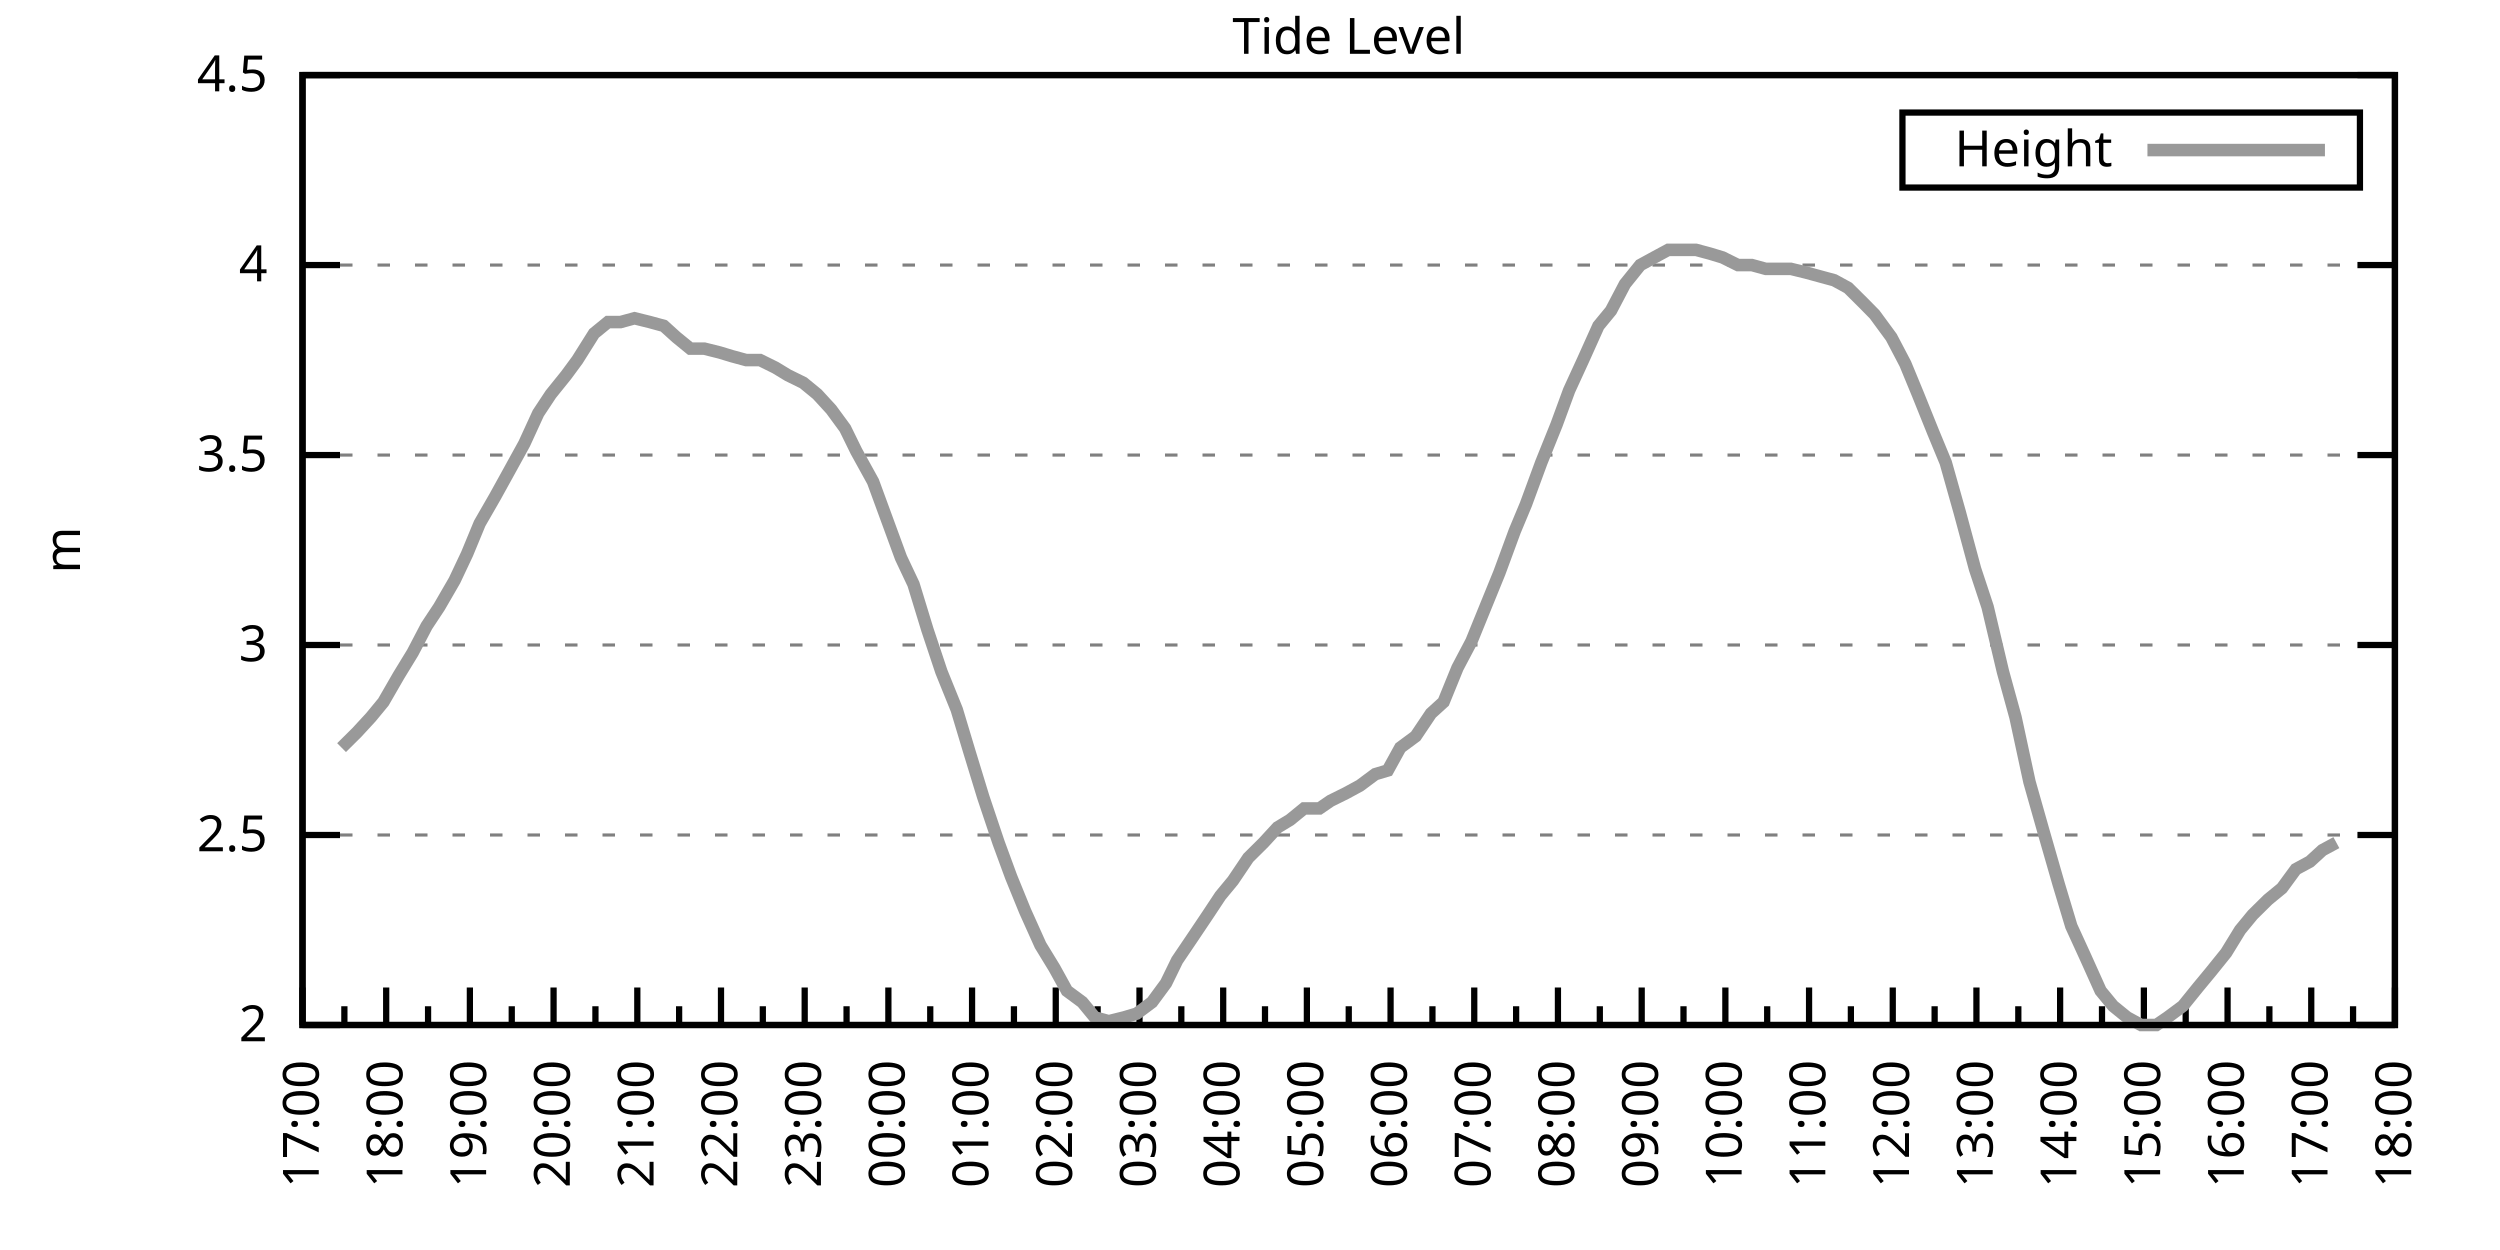
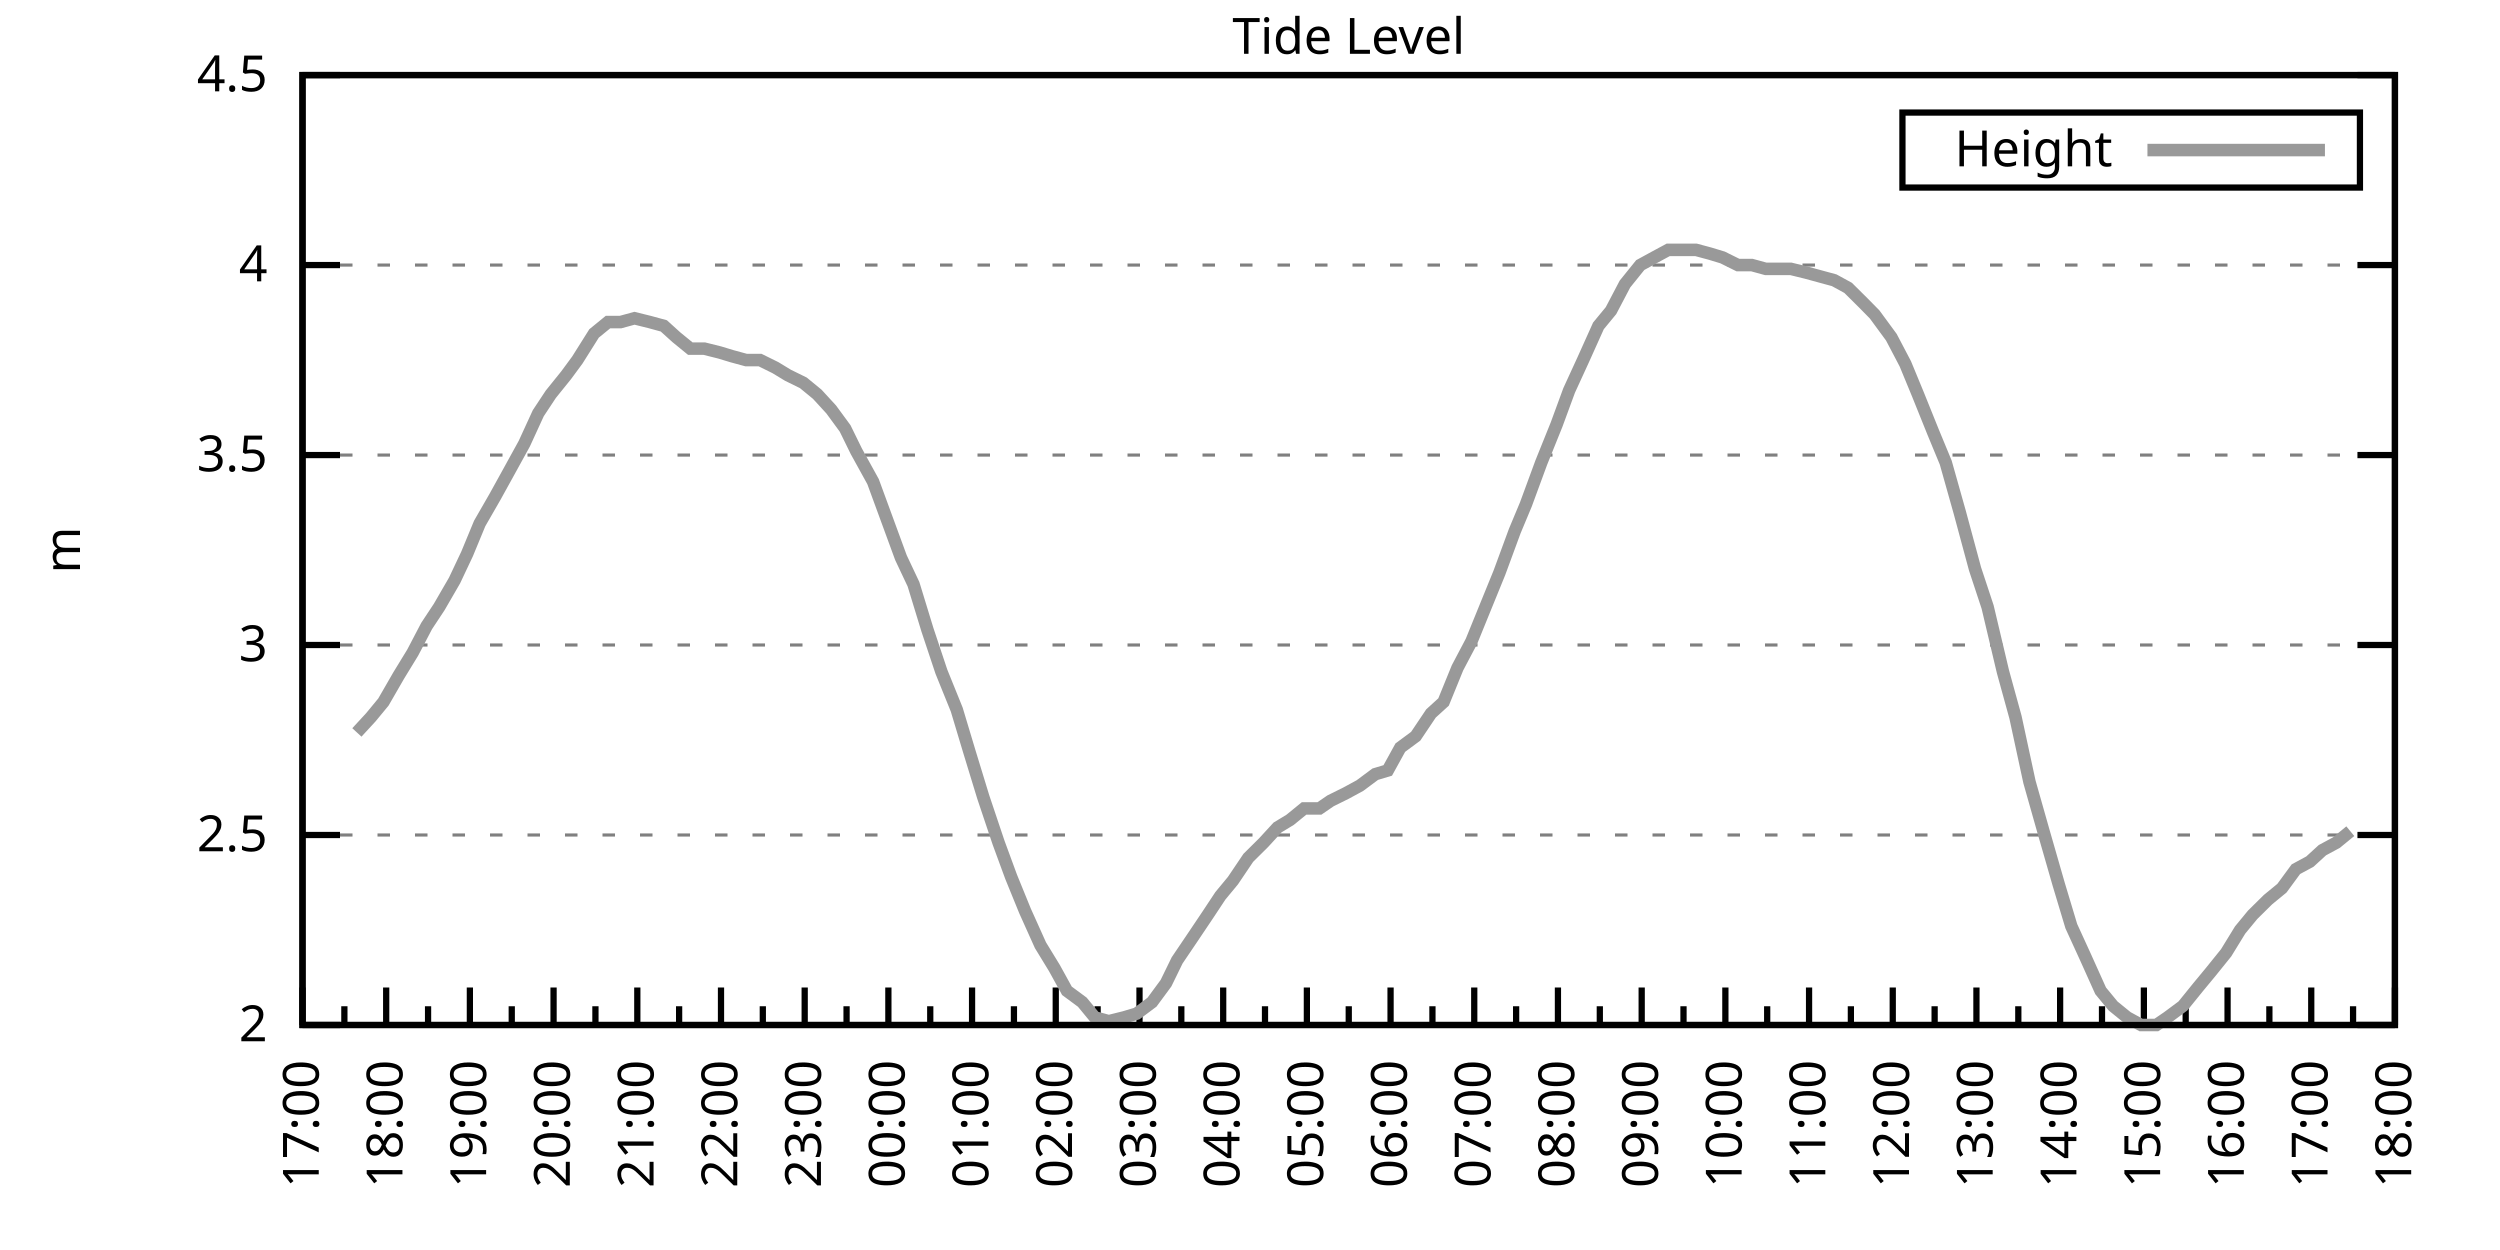
<svg xmlns="http://www.w3.org/2000/svg" xmlns:xlink="http://www.w3.org/1999/xlink" width="400" height="200" viewBox="0 0 400 200">
  <g id="gnuplot_canvas">
    <rect x="0" y="0" width="400" height="200" fill="none" />
    <defs>
      <circle id="gpDot" r="0.5" stroke-width="0.5" stroke="currentColor" />
      <path id="gpPt0" stroke-width="0.333" stroke="currentColor" d="M-1,0 h2 M0,-1 v2" />
      <path id="gpPt1" stroke-width="0.333" stroke="currentColor" d="M-1,-1 L1,1 M1,-1 L-1,1" />
      <path id="gpPt2" stroke-width="0.333" stroke="currentColor" d="M-1,0 L1,0 M0,-1 L0,1 M-1,-1 L1,1 M-1,1 L1,-1" />
      <rect id="gpPt3" stroke-width="0.333" stroke="currentColor" x="-1" y="-1" width="2" height="2" />
      <rect id="gpPt4" stroke-width="0.333" stroke="currentColor" fill="currentColor" x="-1" y="-1" width="2" height="2" />
      <circle id="gpPt5" stroke-width="0.333" stroke="currentColor" cx="0" cy="0" r="1" />
      <use xlink:href="#gpPt5" id="gpPt6" fill="currentColor" stroke="none" />
      <path id="gpPt7" stroke-width="0.333" stroke="currentColor" d="M0,-1.33 L-1.33,0.67 L1.33,0.67 z" />
      <use xlink:href="#gpPt7" id="gpPt8" fill="currentColor" stroke="none" />
      <use xlink:href="#gpPt7" id="gpPt9" stroke="currentColor" transform="rotate(180)" />
      <use xlink:href="#gpPt9" id="gpPt10" fill="currentColor" stroke="none" />
      <use xlink:href="#gpPt3" id="gpPt11" stroke="currentColor" transform="rotate(45)" />
      <use xlink:href="#gpPt11" id="gpPt12" fill="currentColor" stroke="none" />
      <path id="gpPt13" stroke-width="0.333" stroke="currentColor" d="M0,1.330 L1.265,0.411 L0.782,-1.067 L-0.782,-1.076 L-1.265,0.411 z" />
      <use xlink:href="#gpPt13" id="gpPt14" fill="currentColor" stroke="none" />
      <filter id="textbox" filterUnits="objectBoundingBox" x="0" y="0" height="1" width="1">
        <feFlood flood-color="white" flood-opacity="1" result="bgnd" />
        <feComposite in="SourceGraphic" in2="bgnd" operator="atop" />
      </filter>
      <filter id="greybox" filterUnits="objectBoundingBox" x="0" y="0" height="1" width="1">
        <feFlood flood-color="lightgrey" flood-opacity="1" result="grey" />
        <feComposite in="SourceGraphic" in2="grey" operator="atop" />
      </filter>
    </defs>
    <g fill="none" color="white" stroke="currentColor" stroke-width="1.00" stroke-linecap="butt" stroke-linejoin="miter">
</g>
    <g fill="none" color="black" stroke="currentColor" stroke-width="1.00" stroke-linecap="butt" stroke-linejoin="miter">
      <g stroke="none" shape-rendering="crispEdges">
        <polygon fill="rgb(255, 255, 255)" points="48.40,164.00 383.18,164.00 383.18,12.02 48.40,12.02 " />
      </g>
    </g>
    <g fill="none" color="black" stroke="currentColor" stroke-width="1.00" stroke-linecap="butt" stroke-linejoin="miter">
</g>
    <g fill="none" color="black" stroke="black" stroke-width="0.50" stroke-linecap="butt" stroke-linejoin="miter">
</g>
    <g fill="none" color="gray" stroke="currentColor" stroke-width="0.50" stroke-linecap="butt" stroke-linejoin="miter">
      <path stroke="gray" stroke-dasharray="2,4" class="gridline" d="M48.40,164.00 L383.19,164.00  " />
    </g>
    <g fill="none" color="gray" stroke="gray" stroke-width="1.00" stroke-linecap="butt" stroke-linejoin="miter">
</g>
    <g fill="none" color="black" stroke="currentColor" stroke-width="1.00" stroke-linecap="butt" stroke-linejoin="miter">
      <path stroke="black" d="M48.40,164.00 L54.40,164.00 M383.19,164.00 L377.19,164.00  " />
      <g transform="translate(42.80,166.60)" stroke="none" fill="black" font-family="Sans" font-size="8.00" text-anchor="end">
        <text>
          <tspan font-family="Sans"> 2</tspan>
        </text>
      </g>
    </g>
    <g fill="none" color="black" stroke="currentColor" stroke-width="1.00" stroke-linecap="butt" stroke-linejoin="miter">
</g>
    <g fill="none" color="black" stroke="black" stroke-width="0.50" stroke-linecap="butt" stroke-linejoin="miter">
</g>
    <g fill="none" color="gray" stroke="currentColor" stroke-width="0.50" stroke-linecap="butt" stroke-linejoin="miter">
      <path stroke="gray" stroke-dasharray="2,4" class="gridline" d="M48.40,133.60 L383.19,133.60  " />
    </g>
    <g fill="none" color="gray" stroke="gray" stroke-width="1.00" stroke-linecap="butt" stroke-linejoin="miter">
</g>
    <g fill="none" color="black" stroke="currentColor" stroke-width="1.00" stroke-linecap="butt" stroke-linejoin="miter">
      <path stroke="black" d="M48.40,133.60 L54.40,133.60 M383.19,133.60 L377.19,133.60  " />
      <g transform="translate(42.80,136.20)" stroke="none" fill="black" font-family="Sans" font-size="8.00" text-anchor="end">
        <text>
          <tspan font-family="Sans"> 2.5</tspan>
        </text>
      </g>
    </g>
    <g fill="none" color="black" stroke="currentColor" stroke-width="1.00" stroke-linecap="butt" stroke-linejoin="miter">
</g>
    <g fill="none" color="black" stroke="black" stroke-width="0.50" stroke-linecap="butt" stroke-linejoin="miter">
</g>
    <g fill="none" color="gray" stroke="currentColor" stroke-width="0.50" stroke-linecap="butt" stroke-linejoin="miter">
      <path stroke="gray" stroke-dasharray="2,4" class="gridline" d="M48.40,103.20 L383.19,103.20  " />
    </g>
    <g fill="none" color="gray" stroke="gray" stroke-width="1.00" stroke-linecap="butt" stroke-linejoin="miter">
</g>
    <g fill="none" color="black" stroke="currentColor" stroke-width="1.00" stroke-linecap="butt" stroke-linejoin="miter">
      <path stroke="black" d="M48.40,103.20 L54.40,103.20 M383.19,103.20 L377.19,103.20  " />
      <g transform="translate(42.80,105.80)" stroke="none" fill="black" font-family="Sans" font-size="8.00" text-anchor="end">
        <text>
          <tspan font-family="Sans"> 3</tspan>
        </text>
      </g>
    </g>
    <g fill="none" color="black" stroke="currentColor" stroke-width="1.00" stroke-linecap="butt" stroke-linejoin="miter">
</g>
    <g fill="none" color="black" stroke="black" stroke-width="0.50" stroke-linecap="butt" stroke-linejoin="miter">
</g>
    <g fill="none" color="gray" stroke="currentColor" stroke-width="0.50" stroke-linecap="butt" stroke-linejoin="miter">
      <path stroke="gray" stroke-dasharray="2,4" class="gridline" d="M48.40,72.81 L383.19,72.81  " />
    </g>
    <g fill="none" color="gray" stroke="gray" stroke-width="1.00" stroke-linecap="butt" stroke-linejoin="miter">
</g>
    <g fill="none" color="black" stroke="currentColor" stroke-width="1.00" stroke-linecap="butt" stroke-linejoin="miter">
      <path stroke="black" d="M48.40,72.81 L54.40,72.81 M383.19,72.81 L377.19,72.81  " />
      <g transform="translate(42.80,75.41)" stroke="none" fill="black" font-family="Sans" font-size="8.00" text-anchor="end">
        <text>
          <tspan font-family="Sans"> 3.5</tspan>
        </text>
      </g>
    </g>
    <g fill="none" color="black" stroke="currentColor" stroke-width="1.00" stroke-linecap="butt" stroke-linejoin="miter">
</g>
    <g fill="none" color="black" stroke="black" stroke-width="0.50" stroke-linecap="butt" stroke-linejoin="miter">
</g>
    <g fill="none" color="gray" stroke="currentColor" stroke-width="0.50" stroke-linecap="butt" stroke-linejoin="miter">
      <path stroke="gray" stroke-dasharray="2,4" class="gridline" d="M48.40,42.41 L383.19,42.41  " />
    </g>
    <g fill="none" color="gray" stroke="gray" stroke-width="1.00" stroke-linecap="butt" stroke-linejoin="miter">
</g>
    <g fill="none" color="black" stroke="currentColor" stroke-width="1.00" stroke-linecap="butt" stroke-linejoin="miter">
      <path stroke="black" d="M48.40,42.41 L54.40,42.41 M383.19,42.41 L377.19,42.41  " />
      <g transform="translate(42.80,45.01)" stroke="none" fill="black" font-family="Sans" font-size="8.00" text-anchor="end">
        <text>
          <tspan font-family="Sans"> 4</tspan>
        </text>
      </g>
    </g>
    <g fill="none" color="black" stroke="currentColor" stroke-width="1.00" stroke-linecap="butt" stroke-linejoin="miter">
</g>
    <g fill="none" color="black" stroke="black" stroke-width="0.50" stroke-linecap="butt" stroke-linejoin="miter">
</g>
    <g fill="none" color="gray" stroke="currentColor" stroke-width="0.50" stroke-linecap="butt" stroke-linejoin="miter">
      <path stroke="gray" stroke-dasharray="2,4" class="gridline" d="M48.40,12.01 L383.19,12.01  " />
    </g>
    <g fill="none" color="gray" stroke="gray" stroke-width="1.00" stroke-linecap="butt" stroke-linejoin="miter">
</g>
    <g fill="none" color="black" stroke="currentColor" stroke-width="1.00" stroke-linecap="butt" stroke-linejoin="miter">
      <path stroke="black" d="M48.40,12.01 L54.40,12.01 M383.19,12.01 L377.19,12.01  " />
      <g transform="translate(42.80,14.61)" stroke="none" fill="black" font-family="Sans" font-size="8.00" text-anchor="end">
        <text>
          <tspan font-family="Sans"> 4.5</tspan>
        </text>
      </g>
    </g>
    <g fill="none" color="black" stroke="currentColor" stroke-width="1.00" stroke-linecap="butt" stroke-linejoin="miter">
      <path stroke="black" d="M48.40,164.00 L48.40,158.00  " />
      <g transform="translate(51.00,169.60) rotate(270)" stroke="none" fill="black" font-family="Sans" font-size="8.00" text-anchor="end">
        <text>
          <tspan font-family="Sans">17:00</tspan>
        </text>
      </g>
    </g>
    <g fill="none" color="black" stroke="currentColor" stroke-width="1.00" stroke-linecap="butt" stroke-linejoin="miter">
      <path stroke="black" d="M55.10,164.00 L55.10,161.00 M61.79,164.00 L61.79,158.00  " />
      <g transform="translate(64.39,169.60) rotate(270)" stroke="none" fill="black" font-family="Sans" font-size="8.00" text-anchor="end">
        <text>
          <tspan font-family="Sans">18:00</tspan>
        </text>
      </g>
    </g>
    <g fill="none" color="black" stroke="currentColor" stroke-width="1.00" stroke-linecap="butt" stroke-linejoin="miter">
      <path stroke="black" d="M68.49,164.00 L68.49,161.00 M75.18,164.00 L75.18,158.00  " />
      <g transform="translate(77.78,169.60) rotate(270)" stroke="none" fill="black" font-family="Sans" font-size="8.00" text-anchor="end">
        <text>
          <tspan font-family="Sans">19:00</tspan>
        </text>
      </g>
    </g>
    <g fill="none" color="black" stroke="currentColor" stroke-width="1.00" stroke-linecap="butt" stroke-linejoin="miter">
      <path stroke="black" d="M81.88,164.00 L81.88,161.00 M88.57,164.00 L88.57,158.00  " />
      <g transform="translate(91.17,169.60) rotate(270)" stroke="none" fill="black" font-family="Sans" font-size="8.00" text-anchor="end">
        <text>
          <tspan font-family="Sans">20:00</tspan>
        </text>
      </g>
    </g>
    <g fill="none" color="black" stroke="currentColor" stroke-width="1.00" stroke-linecap="butt" stroke-linejoin="miter">
      <path stroke="black" d="M95.27,164.00 L95.27,161.00 M101.97,164.00 L101.97,158.00  " />
      <g transform="translate(104.57,169.60) rotate(270)" stroke="none" fill="black" font-family="Sans" font-size="8.00" text-anchor="end">
        <text>
          <tspan font-family="Sans">21:00</tspan>
        </text>
      </g>
    </g>
    <g fill="none" color="black" stroke="currentColor" stroke-width="1.00" stroke-linecap="butt" stroke-linejoin="miter">
      <path stroke="black" d="M108.66,164.00 L108.66,161.00 M115.36,164.00 L115.36,158.00  " />
      <g transform="translate(117.96,169.60) rotate(270)" stroke="none" fill="black" font-family="Sans" font-size="8.00" text-anchor="end">
        <text>
          <tspan font-family="Sans">22:00</tspan>
        </text>
      </g>
    </g>
    <g fill="none" color="black" stroke="currentColor" stroke-width="1.00" stroke-linecap="butt" stroke-linejoin="miter">
      <path stroke="black" d="M122.05,164.00 L122.05,161.00 M128.75,164.00 L128.75,158.00  " />
      <g transform="translate(131.35,169.60) rotate(270)" stroke="none" fill="black" font-family="Sans" font-size="8.00" text-anchor="end">
        <text>
          <tspan font-family="Sans">23:00</tspan>
        </text>
      </g>
    </g>
    <g fill="none" color="black" stroke="currentColor" stroke-width="1.00" stroke-linecap="butt" stroke-linejoin="miter">
      <path stroke="black" d="M135.45,164.00 L135.45,161.00 M142.14,164.00 L142.14,158.00  " />
      <g transform="translate(144.74,169.60) rotate(270)" stroke="none" fill="black" font-family="Sans" font-size="8.00" text-anchor="end">
        <text>
          <tspan font-family="Sans">00:00</tspan>
        </text>
      </g>
    </g>
    <g fill="none" color="black" stroke="currentColor" stroke-width="1.00" stroke-linecap="butt" stroke-linejoin="miter">
      <path stroke="black" d="M148.84,164.00 L148.84,161.00 M155.53,164.00 L155.53,158.00  " />
      <g transform="translate(158.13,169.60) rotate(270)" stroke="none" fill="black" font-family="Sans" font-size="8.00" text-anchor="end">
        <text>
          <tspan font-family="Sans">01:00</tspan>
        </text>
      </g>
    </g>
    <g fill="none" color="black" stroke="currentColor" stroke-width="1.00" stroke-linecap="butt" stroke-linejoin="miter">
      <path stroke="black" d="M162.23,164.00 L162.23,161.00 M168.92,164.00 L168.92,158.00  " />
      <g transform="translate(171.52,169.60) rotate(270)" stroke="none" fill="black" font-family="Sans" font-size="8.00" text-anchor="end">
        <text>
          <tspan font-family="Sans">02:00</tspan>
        </text>
      </g>
    </g>
    <g fill="none" color="black" stroke="currentColor" stroke-width="1.00" stroke-linecap="butt" stroke-linejoin="miter">
      <path stroke="black" d="M175.62,164.00 L175.62,161.00 M182.32,164.00 L182.32,158.00  " />
      <g transform="translate(184.92,169.60) rotate(270)" stroke="none" fill="black" font-family="Sans" font-size="8.00" text-anchor="end">
        <text>
          <tspan font-family="Sans">03:00</tspan>
        </text>
      </g>
    </g>
    <g fill="none" color="black" stroke="currentColor" stroke-width="1.00" stroke-linecap="butt" stroke-linejoin="miter">
      <path stroke="black" d="M189.01,164.00 L189.01,161.00 M195.71,164.00 L195.71,158.00  " />
      <g transform="translate(198.31,169.60) rotate(270)" stroke="none" fill="black" font-family="Sans" font-size="8.00" text-anchor="end">
        <text>
          <tspan font-family="Sans">04:00</tspan>
        </text>
      </g>
    </g>
    <g fill="none" color="black" stroke="currentColor" stroke-width="1.00" stroke-linecap="butt" stroke-linejoin="miter">
      <path stroke="black" d="M202.40,164.00 L202.40,161.00 M209.10,164.00 L209.10,158.00  " />
      <g transform="translate(211.70,169.60) rotate(270)" stroke="none" fill="black" font-family="Sans" font-size="8.00" text-anchor="end">
        <text>
          <tspan font-family="Sans">05:00</tspan>
        </text>
      </g>
    </g>
    <g fill="none" color="black" stroke="currentColor" stroke-width="1.00" stroke-linecap="butt" stroke-linejoin="miter">
      <path stroke="black" d="M215.80,164.00 L215.80,161.00 M222.49,164.00 L222.49,158.00  " />
      <g transform="translate(225.09,169.60) rotate(270)" stroke="none" fill="black" font-family="Sans" font-size="8.00" text-anchor="end">
        <text>
          <tspan font-family="Sans">06:00</tspan>
        </text>
      </g>
    </g>
    <g fill="none" color="black" stroke="currentColor" stroke-width="1.00" stroke-linecap="butt" stroke-linejoin="miter">
      <path stroke="black" d="M229.19,164.00 L229.19,161.00 M235.88,164.00 L235.88,158.00  " />
      <g transform="translate(238.48,169.60) rotate(270)" stroke="none" fill="black" font-family="Sans" font-size="8.00" text-anchor="end">
        <text>
          <tspan font-family="Sans">07:00</tspan>
        </text>
      </g>
    </g>
    <g fill="none" color="black" stroke="currentColor" stroke-width="1.00" stroke-linecap="butt" stroke-linejoin="miter">
      <path stroke="black" d="M242.58,164.00 L242.58,161.00 M249.27,164.00 L249.27,158.00  " />
      <g transform="translate(251.87,169.60) rotate(270)" stroke="none" fill="black" font-family="Sans" font-size="8.00" text-anchor="end">
        <text>
          <tspan font-family="Sans">08:00</tspan>
        </text>
      </g>
    </g>
    <g fill="none" color="black" stroke="currentColor" stroke-width="1.00" stroke-linecap="butt" stroke-linejoin="miter">
      <path stroke="black" d="M255.97,164.00 L255.97,161.00 M262.67,164.00 L262.67,158.00  " />
      <g transform="translate(265.27,169.60) rotate(270)" stroke="none" fill="black" font-family="Sans" font-size="8.00" text-anchor="end">
        <text>
          <tspan font-family="Sans">09:00</tspan>
        </text>
      </g>
    </g>
    <g fill="none" color="black" stroke="currentColor" stroke-width="1.00" stroke-linecap="butt" stroke-linejoin="miter">
      <path stroke="black" d="M269.36,164.00 L269.36,161.00 M276.06,164.00 L276.06,158.00  " />
      <g transform="translate(278.66,169.60) rotate(270)" stroke="none" fill="black" font-family="Sans" font-size="8.00" text-anchor="end">
        <text>
          <tspan font-family="Sans">10:00</tspan>
        </text>
      </g>
    </g>
    <g fill="none" color="black" stroke="currentColor" stroke-width="1.00" stroke-linecap="butt" stroke-linejoin="miter">
      <path stroke="black" d="M282.75,164.00 L282.75,161.00 M289.45,164.00 L289.45,158.00  " />
      <g transform="translate(292.05,169.60) rotate(270)" stroke="none" fill="black" font-family="Sans" font-size="8.00" text-anchor="end">
        <text>
          <tspan font-family="Sans">11:00</tspan>
        </text>
      </g>
    </g>
    <g fill="none" color="black" stroke="currentColor" stroke-width="1.00" stroke-linecap="butt" stroke-linejoin="miter">
      <path stroke="black" d="M296.14,164.00 L296.14,161.00 M302.84,164.00 L302.84,158.00  " />
      <g transform="translate(305.44,169.60) rotate(270)" stroke="none" fill="black" font-family="Sans" font-size="8.00" text-anchor="end">
        <text>
          <tspan font-family="Sans">12:00</tspan>
        </text>
      </g>
    </g>
    <g fill="none" color="black" stroke="currentColor" stroke-width="1.00" stroke-linecap="butt" stroke-linejoin="miter">
      <path stroke="black" d="M309.54,164.00 L309.54,161.00 M316.23,164.00 L316.23,158.00  " />
      <g transform="translate(318.83,169.60) rotate(270)" stroke="none" fill="black" font-family="Sans" font-size="8.00" text-anchor="end">
        <text>
          <tspan font-family="Sans">13:00</tspan>
        </text>
      </g>
    </g>
    <g fill="none" color="black" stroke="currentColor" stroke-width="1.00" stroke-linecap="butt" stroke-linejoin="miter">
      <path stroke="black" d="M322.93,164.00 L322.93,161.00 M329.62,164.00 L329.62,158.00  " />
      <g transform="translate(332.22,169.60) rotate(270)" stroke="none" fill="black" font-family="Sans" font-size="8.00" text-anchor="end">
        <text>
          <tspan font-family="Sans">14:00</tspan>
        </text>
      </g>
    </g>
    <g fill="none" color="black" stroke="currentColor" stroke-width="1.00" stroke-linecap="butt" stroke-linejoin="miter">
      <path stroke="black" d="M336.32,164.00 L336.32,161.00 M343.02,164.00 L343.02,158.00  " />
      <g transform="translate(345.62,169.60) rotate(270)" stroke="none" fill="black" font-family="Sans" font-size="8.00" text-anchor="end">
        <text>
          <tspan font-family="Sans">15:00</tspan>
        </text>
      </g>
    </g>
    <g fill="none" color="black" stroke="currentColor" stroke-width="1.00" stroke-linecap="butt" stroke-linejoin="miter">
      <path stroke="black" d="M349.71,164.00 L349.71,161.00 M356.41,164.00 L356.41,158.00  " />
      <g transform="translate(359.01,169.60) rotate(270)" stroke="none" fill="black" font-family="Sans" font-size="8.00" text-anchor="end">
        <text>
          <tspan font-family="Sans">16:00</tspan>
        </text>
      </g>
    </g>
    <g fill="none" color="black" stroke="currentColor" stroke-width="1.00" stroke-linecap="butt" stroke-linejoin="miter">
      <path stroke="black" d="M363.10,164.00 L363.10,161.00 M369.80,164.00 L369.80,158.00  " />
      <g transform="translate(372.40,169.60) rotate(270)" stroke="none" fill="black" font-family="Sans" font-size="8.00" text-anchor="end">
        <text>
          <tspan font-family="Sans">17:00</tspan>
        </text>
      </g>
    </g>
    <g fill="none" color="black" stroke="currentColor" stroke-width="1.00" stroke-linecap="butt" stroke-linejoin="miter">
      <path stroke="black" d="M376.49,164.00 L376.49,161.00 M383.19,164.00 L383.19,158.00  " />
      <g transform="translate(385.79,169.60) rotate(270)" stroke="none" fill="black" font-family="Sans" font-size="8.00" text-anchor="end">
        <text>
          <tspan font-family="Sans">18:00</tspan>
        </text>
      </g>
    </g>
    <g fill="none" color="black" stroke="currentColor" stroke-width="1.00" stroke-linecap="butt" stroke-linejoin="miter">
</g>
    <g fill="none" color="black" stroke="currentColor" stroke-width="1.00" stroke-linecap="butt" stroke-linejoin="miter">
      <path stroke="black" d="M48.40,12.01 L48.40,164.00 L383.19,164.00 L383.19,12.01 L48.40,12.01 Z  " />
    </g>
    <g fill="none" color="black" stroke="currentColor" stroke-width="1.00" stroke-linecap="butt" stroke-linejoin="miter">
      <g transform="translate(12.80,88.01) rotate(270)" stroke="none" fill="black" font-family="Sans" font-size="8.00" text-anchor="middle">
        <text>
          <tspan font-family="Sans">m</tspan>
        </text>
      </g>
    </g>
    <g fill="none" color="black" stroke="currentColor" stroke-width="1.00" stroke-linecap="butt" stroke-linejoin="miter">
</g>
    <g fill="none" color="black" stroke="currentColor" stroke-width="1.00" stroke-linecap="butt" stroke-linejoin="miter">
      <path stroke="black" d="M304.39,30.01 L304.39,18.01 L377.59,18.01 L377.59,30.01 L304.39,30.01 Z  " />
    </g>
    <g id="Tide_level_plot_1">
      <g fill="none" color="white" stroke="black" stroke-width="2.00" stroke-linecap="butt" stroke-linejoin="miter">
</g>
      <g fill="none" color="black" stroke="currentColor" stroke-width="2.00" stroke-linecap="butt" stroke-linejoin="miter">
        <g transform="translate(337.99,26.61)" stroke="none" fill="black" font-family="Sans" font-size="8.00" text-anchor="end">
          <text>
            <tspan font-family="Sans">Height</tspan>
          </text>
        </g>
      </g>
      <g fill="none" color="black" stroke="currentColor" stroke-width="2.00" stroke-linecap="butt" stroke-linejoin="miter">
-         <path stroke="rgb(153, 153, 153)" d="M343.59,24.01 L371.99,24.01 M54.65,119.62 L57.10,117.19 L59.34,114.76 L61.35,112.32 L63.80,108.07 L66.03,104.42   L68.26,100.16 L70.27,97.12 L72.73,92.87 L74.74,88.61 L76.75,83.75 L79.20,79.49 L81.21,75.85 L83.89,70.98   L86.12,66.12 L88.13,63.08 L90.58,60.04 L92.37,57.61 L95.05,53.35 L97.28,51.53 L99.29,51.53 L101.52,50.92   L103.98,51.53 L106.21,52.14 L108.22,53.96 L110.45,55.78 L112.68,55.78 L115.13,56.39 L117.14,57.00 L119.38,57.61   L121.61,57.61 L124.06,58.82 L126.07,60.04 L128.53,61.25 L130.76,63.08 L132.99,65.51 L135.22,68.55 L137.01,72.20   L139.69,77.06 L141.92,83.14 L144.15,89.22 L146.16,93.48 L148.39,100.77 L150.62,107.46 L153.08,113.54 L155.09,120.23   L157.32,127.52 L159.77,134.82 L161.78,140.29 L164.01,145.76 L166.47,151.23 L168.70,154.88 L170.71,158.53 L173.17,160.35   L175.17,162.78 L177.41,163.39 L179.86,162.78 L181.87,162.18 L184.32,160.35 L186.56,157.31 L188.34,153.66 L190.80,150.02   L193.25,146.37 L195.26,143.33 L197.27,140.90 L199.73,137.25 L202.18,134.82 L204.41,132.39 L206.42,131.17 L208.65,129.35   L211.11,129.35 L212.89,128.13 L215.35,126.91 L217.58,125.70 L220.04,123.87 L222.04,123.27 L224.05,119.62 L226.51,117.80   L228.96,114.15 L230.97,112.32 L233.20,106.85 L235.44,102.60 L237.67,97.12 L239.90,91.65 L242.36,84.97 L244.14,80.71   L246.60,74.02 L249.05,67.94 L251.06,62.47 L253.29,57.61 L255.75,52.14 L257.76,49.70 L259.99,45.45 L262.44,42.41   L264.67,41.19 L266.91,39.98 L268.92,39.98 L271.37,39.98 L273.60,40.58 L275.61,41.19 L278.07,42.41 L280.30,42.41   L282.53,43.02 L284.54,43.02 L286.55,43.02 L289.00,43.62 L291.23,44.23 L293.47,44.84 L295.70,46.06 L298.15,48.49   L299.94,50.31 L302.62,53.96 L304.85,58.21 L306.86,63.08 L309.31,69.16 L311.32,74.02 L313.55,81.93 L316.01,91.04   L318.02,97.12 L320.47,107.46 L322.48,114.76 L324.71,125.09 L326.95,132.99 L329.40,141.51 L331.41,148.19 L333.64,153.06   L336.10,158.53 L338.10,160.96 L340.34,162.78 L342.57,164.00 L345.02,164.00 L346.81,162.78 L349.26,160.96 L351.72,157.92   L353.73,155.49 L356.18,152.45 L358.42,148.80 L360.42,146.37 L362.88,143.94 L365.11,142.11 L367.34,139.07 L369.58,137.86   L371.58,136.03 L373.82,134.82  " />
+         <path stroke="rgb(153, 153, 153)" d="M343.59,24.01 L371.99,24.01 M57.10,117.19 L59.34,114.76 L61.35,112.32 L63.80,108.07 L66.03,104.42 L68.26,100.16   L70.27,97.12 L72.73,92.87 L74.74,88.61 L76.75,83.75 L79.20,79.49 L81.21,75.85 L83.89,70.98 L86.12,66.12   L88.13,63.08 L90.58,60.04 L92.37,57.61 L95.05,53.35 L97.28,51.53 L99.29,51.53 L101.52,50.92 L103.98,51.53   L106.21,52.14 L108.22,53.96 L110.45,55.78 L112.68,55.78 L115.13,56.39 L117.14,57.00 L119.38,57.61 L121.61,57.61   L124.06,58.82 L126.07,60.04 L128.53,61.25 L130.76,63.08 L132.99,65.51 L135.22,68.55 L137.01,72.20 L139.69,77.06   L141.92,83.14 L144.15,89.22 L146.16,93.48 L148.39,100.77 L150.62,107.46 L153.08,113.54 L155.09,120.23 L157.32,127.52   L159.77,134.82 L161.78,140.29 L164.01,145.76 L166.47,151.23 L168.70,154.88 L170.71,158.53 L173.17,160.35 L175.17,162.78   L177.41,163.39 L179.86,162.78 L181.87,162.18 L184.32,160.35 L186.56,157.31 L188.34,153.66 L190.80,150.02 L193.25,146.37   L195.26,143.33 L197.27,140.90 L199.73,137.25 L202.18,134.82 L204.41,132.39 L206.42,131.17 L208.65,129.35 L211.11,129.35   L212.89,128.13 L215.35,126.91 L217.58,125.70 L220.04,123.87 L222.04,123.27 L224.05,119.62 L226.51,117.80 L228.96,114.15   L230.97,112.32 L233.20,106.85 L235.44,102.60 L237.67,97.12 L239.90,91.65 L242.36,84.97 L244.14,80.71 L246.60,74.02   L249.05,67.94 L251.06,62.47 L253.29,57.61 L255.75,52.14 L257.76,49.70 L259.99,45.45 L262.44,42.41 L264.67,41.19   L266.91,39.98 L268.92,39.98 L271.37,39.98 L273.60,40.58 L275.61,41.19 L278.07,42.41 L280.30,42.41 L282.53,43.02   L284.54,43.02 L286.55,43.02 L289.00,43.62 L291.23,44.23 L293.47,44.84 L295.70,46.06 L298.15,48.49 L299.94,50.31   L302.62,53.96 L304.85,58.21 L306.86,63.08 L309.31,69.16 L311.32,74.02 L313.55,81.93 L316.01,91.04 L318.02,97.12   L320.47,107.46 L322.48,114.76 L324.71,125.09 L326.95,132.99 L329.40,141.51 L331.41,148.19 L333.64,153.06 L336.10,158.53   L338.10,160.96 L340.34,162.78 L342.57,164.00 L345.02,164.00 L346.81,162.78 L349.26,160.96 L351.72,157.92 L353.73,155.49   L356.18,152.45 L358.42,148.80 L360.42,146.37 L362.88,143.94 L365.11,142.11 L367.34,139.07 L369.58,137.86 L371.58,136.03   L373.82,134.82 L376.05,132.99  " />
      </g>
    </g>
    <g fill="none" color="black" stroke="currentColor" stroke-width="2.00" stroke-linecap="butt" stroke-linejoin="miter">
</g>
    <g fill="none" color="black" stroke="black" stroke-width="1.00" stroke-linecap="butt" stroke-linejoin="miter">
</g>
    <g fill="none" color="black" stroke="currentColor" stroke-width="1.00" stroke-linecap="butt" stroke-linejoin="miter">
      <path stroke="black" d="M48.40,12.01 L48.40,164.00 L383.19,164.00 L383.19,12.01 L48.40,12.01 Z  " />
    </g>
    <g fill="none" color="black" stroke="currentColor" stroke-width="1.00" stroke-linecap="butt" stroke-linejoin="miter">
      <g transform="translate(215.79,8.61)" stroke="none" fill="black" font-family="Sans" font-size="8.00" text-anchor="middle">
        <text>
          <tspan font-family="Sans">Tide Level</tspan>
        </text>
      </g>
    </g>
    <g fill="none" color="black" stroke="currentColor" stroke-width="1.00" stroke-linecap="butt" stroke-linejoin="miter">
</g>
  </g>
</svg>
